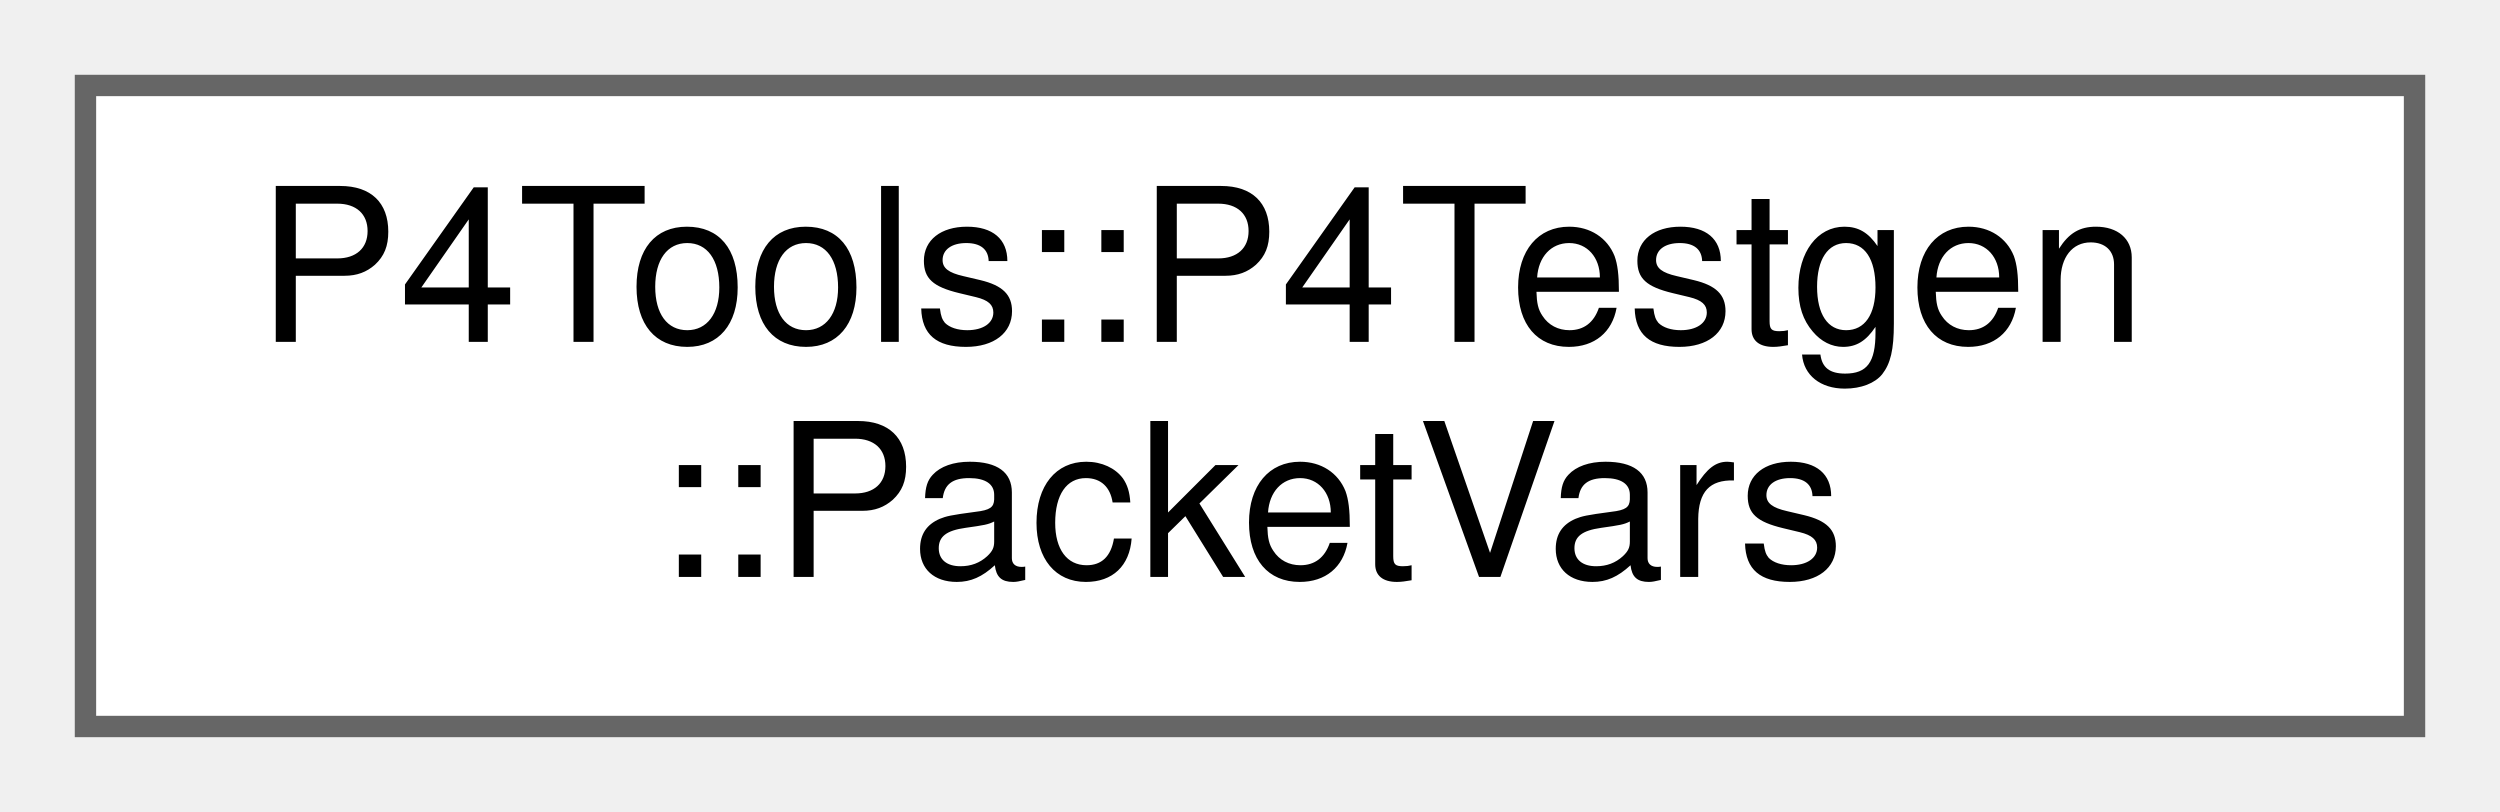
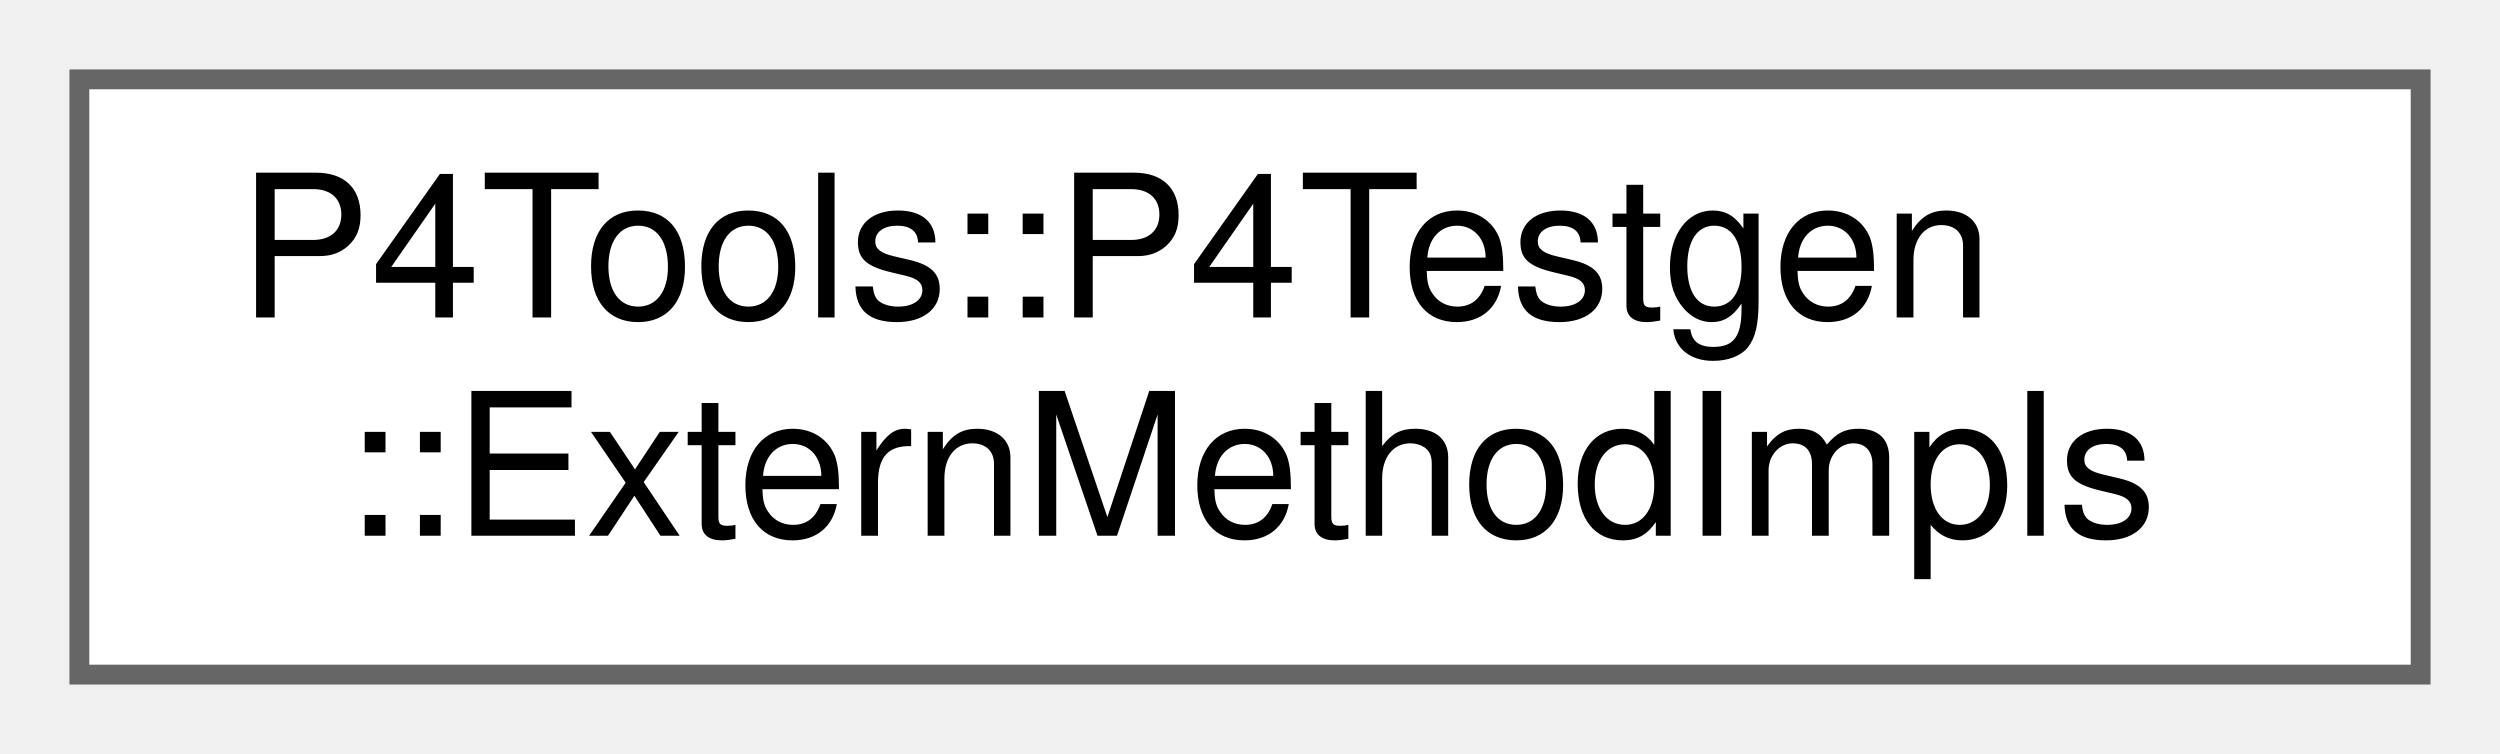
- <svg xmlns="http://www.w3.org/2000/svg" xmlns:xlink="http://www.w3.org/1999/xlink" width="117pt" height="38pt" viewBox="0.00 0.00 117.00 38.00">
+ <svg xmlns="http://www.w3.org/2000/svg" xmlns:xlink="http://www.w3.org/1999/xlink" width="126pt" height="38pt" viewBox="0.00 0.00 126.00 38.00">
  <g id="graph0" class="graph" transform="scale(1 1) rotate(0) translate(4 34)">
    <g id="Node000000" class="node">
      <g id="a_Node000000">
-         <a xlink:href="class_p4_tools_1_1_p4_testgen_1_1_packet_vars.html" target="_top" xlink:title=" ">
-           <polygon fill="white" stroke="#666666" points="109,-30 0,-30 0,0 109,0 109,-30" />
+         <a xlink:href="class_p4_tools_1_1_p4_testgen_1_1_extern_method_impls.html" target="_top" xlink:title="Encapsulates a set of extern method implementations.">
+           <polygon fill="white" stroke="#666666" points="118,-30 0,-30 0,0 118,0 118,-30" />
          <text text-anchor="start" x="8" y="-18" font-family="Helvetica,sans-Serif" font-size="10.00">P4Tools::P4Testgen</text>
-           <text text-anchor="middle" x="54.5" y="-7" font-family="Helvetica,sans-Serif" font-size="10.00">::PacketVars</text>
+           <text text-anchor="middle" x="59" y="-7" font-family="Helvetica,sans-Serif" font-size="10.00">::ExternMethodImpls</text>
        </a>
      </g>
    </g>
  </g>
</svg>
